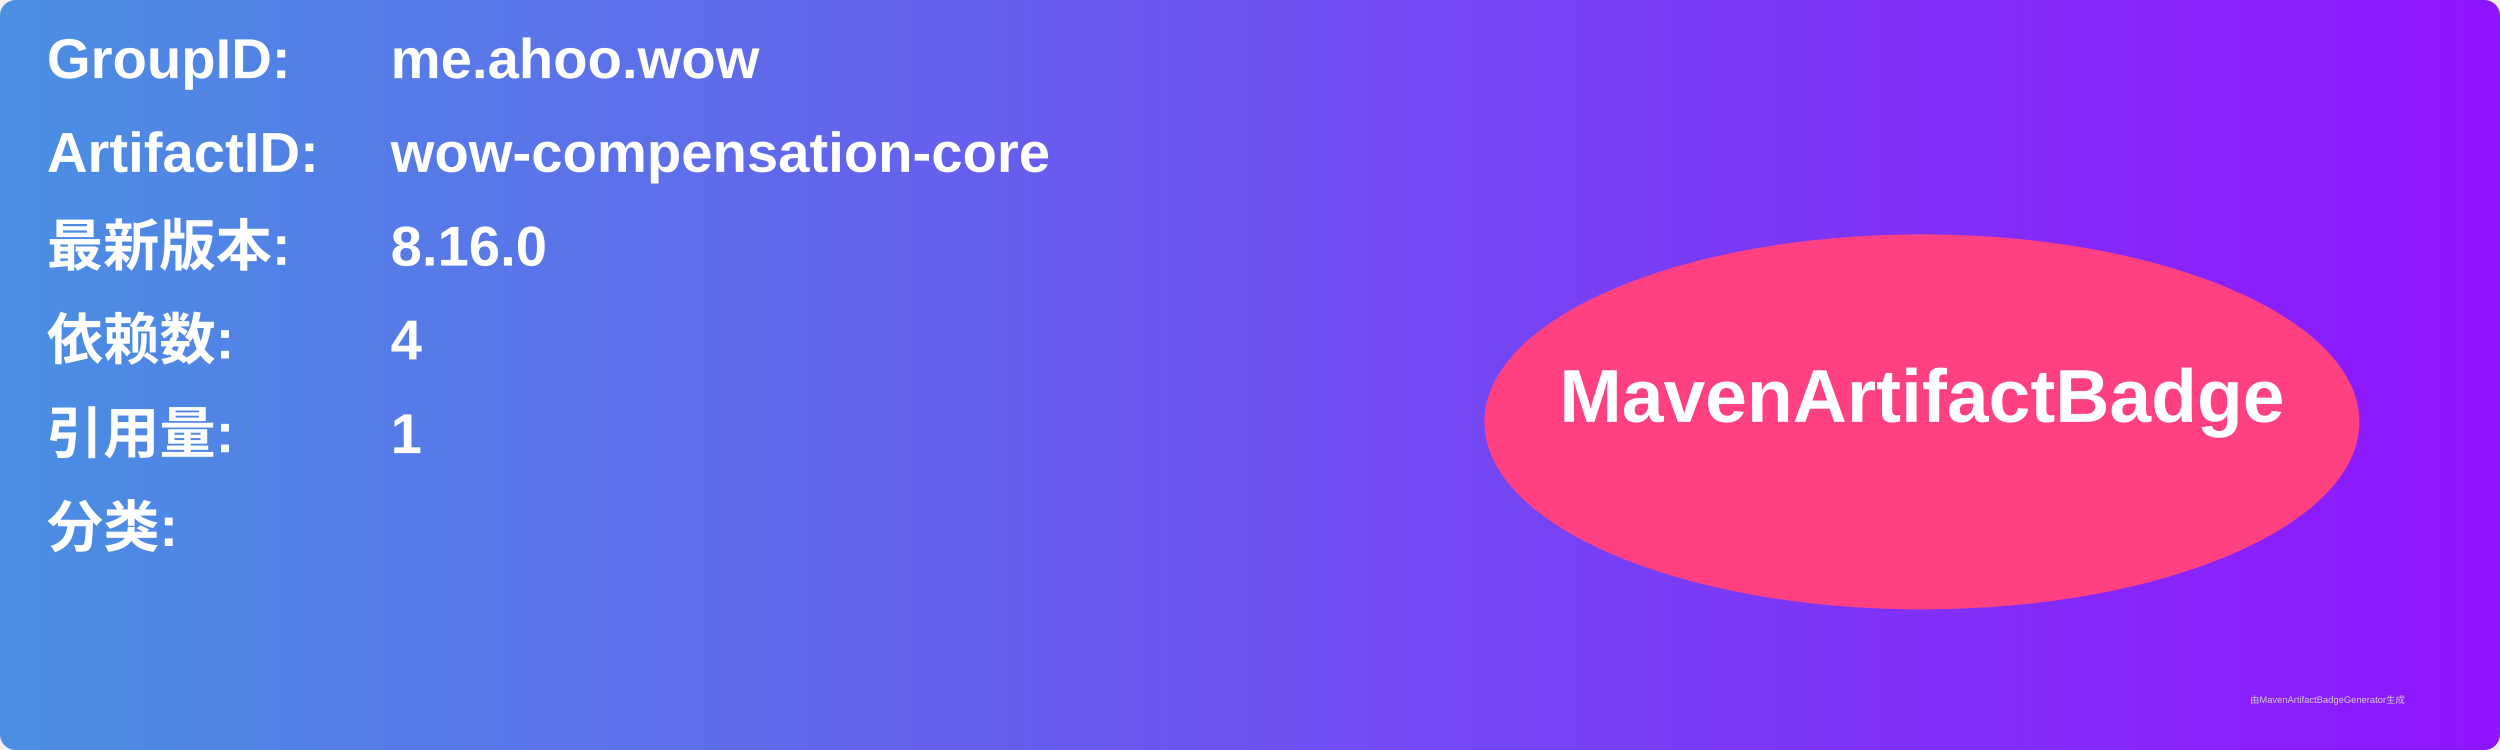
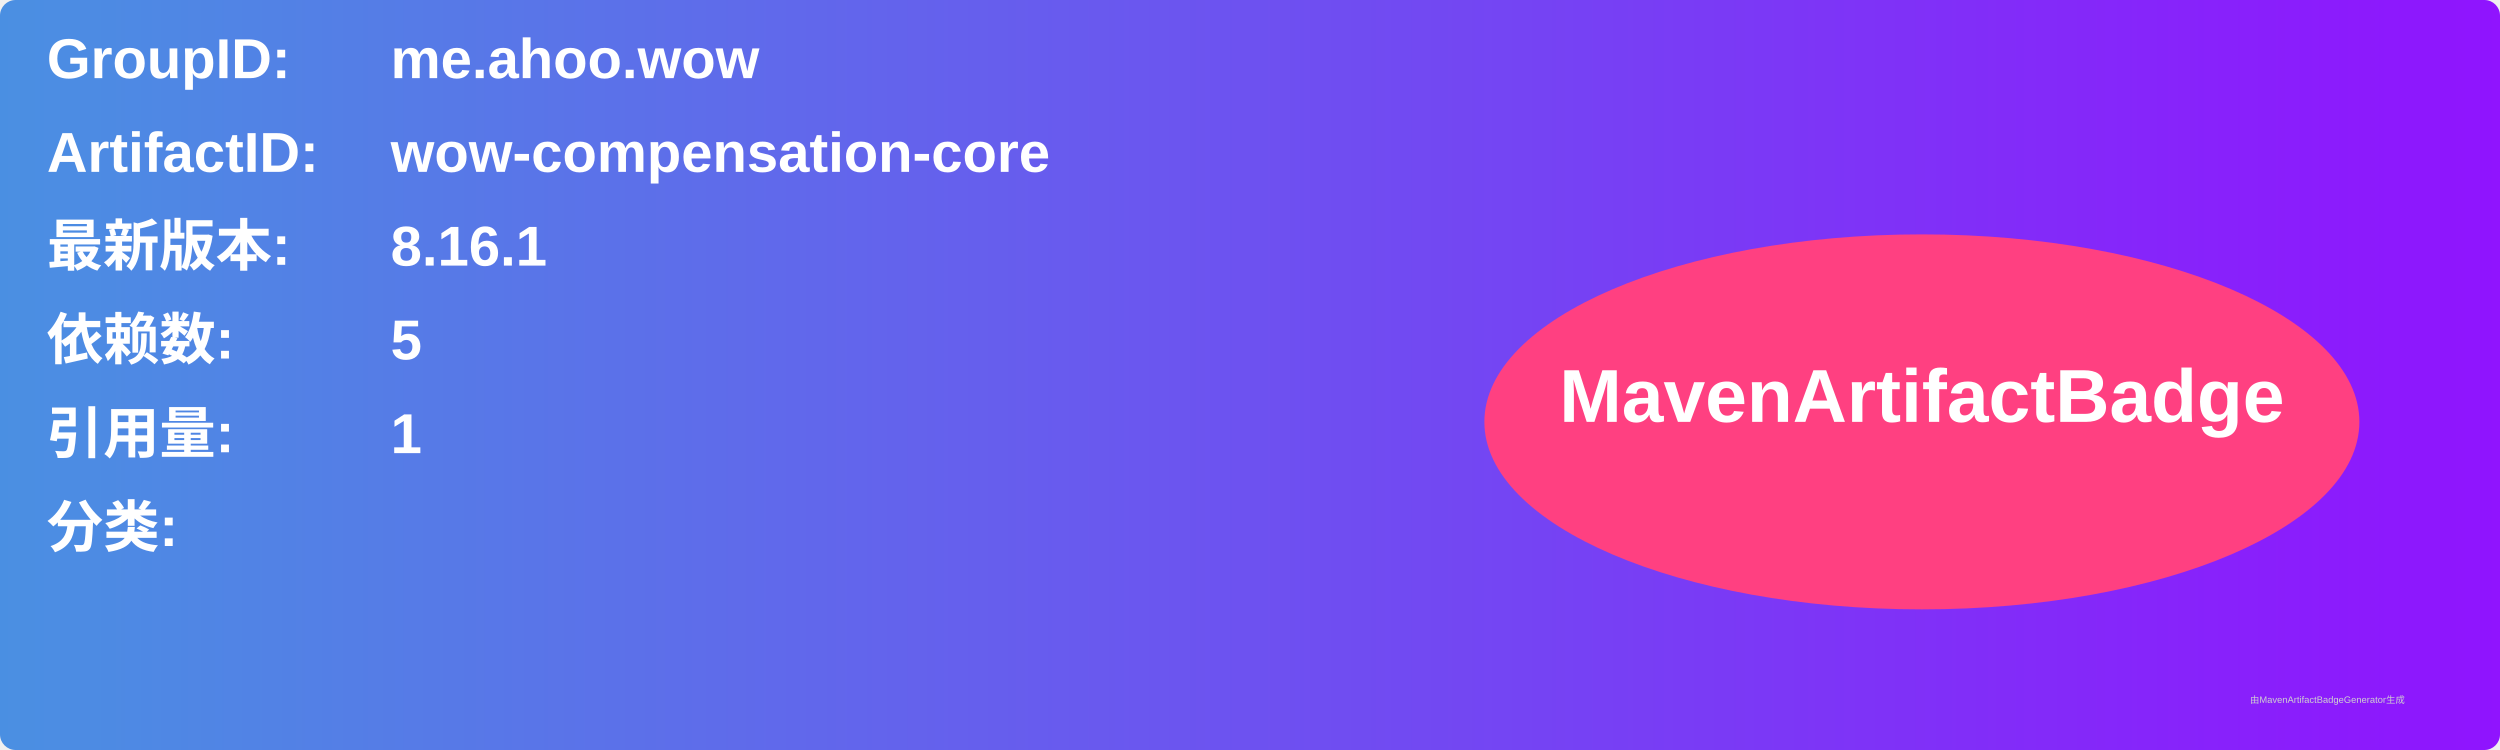
<svg xmlns="http://www.w3.org/2000/svg" width="800" height="240" viewBox="0 0 800 240">
  <linearGradient id="grad" x1="0%" y1="0%" x2="100%" y2="0%">
    <stop offset="0%" stop-color="#4a90e2" />
    <stop offset="100%" stop-color="#9013fe" />
  </linearGradient>
  <rect width="100%" height="100%" rx="5" ry="5" fill="url(#grad)" />
  <g transform="translate(15, 15)">
    <text x="0" y="10" font-family="Arial" font-size="18" fill="white" font-weight="bold" width="260">GroupID:</text>
    <text x="110" y="10" font-family="Arial" font-size="18" fill="white" font-weight="bold" width="460">me.ahoo.wow</text>
    <text x="0" y="40" font-family="Arial" font-size="18" fill="white" font-weight="bold" width="260">ArtifactID:</text>
    <text x="110" y="40" font-family="Arial" font-size="18" fill="white" font-weight="bold" width="460">wow-compensation-core</text>
    <text x="0" y="70" font-family="Arial" font-size="18" fill="white" font-weight="bold">最新版本:</text>
    <text x="110" y="70" font-family="Arial" font-size="18" fill="white" font-weight="bold">
-       <tspan font-weight="bold">8.16.0</tspan>
+       <tspan font-weight="bold">8.16.1</tspan>
    </text>
    <text x="0" y="100" font-family="Arial" font-size="18" fill="white" font-weight="bold">依赖数: </text>
    <text x="110" y="100" font-family="Arial" font-size="18" fill="white">
-       <tspan font-weight="bold">4</tspan>
+       <tspan font-weight="bold">5</tspan>
    </text>
    <text x="0" y="130" font-family="Arial" font-size="18" fill="white" font-weight="bold">引用量: </text>
    <text x="110" y="130" font-family="Arial" font-size="18" fill="white">
      <tspan font-weight="bold">1</tspan>
    </text>
    <text x="0" y="160" font-family="Arial" font-size="18" fill="white" font-weight="bold">分类:</text>
    <text x="10" y="190" font-family="Arial" font-size="10" fill="white">
      <tspan font-weight="bold" />
    </text>
    <ellipse cx="600" cy="120" rx="140" ry="60" fill="#ff4081" />
    <text x="600" y="120" text-anchor="middle" font-family="Arial" font-size="24" fill="white" font-weight="bold">MavenArtifactBadge</text>
  </g>
  <text x="720" y="225" font-family="Arial" font-size="3" fill="#d0d0d0">由MavenArtifactBadgeGenerator生成</text>
</svg>
